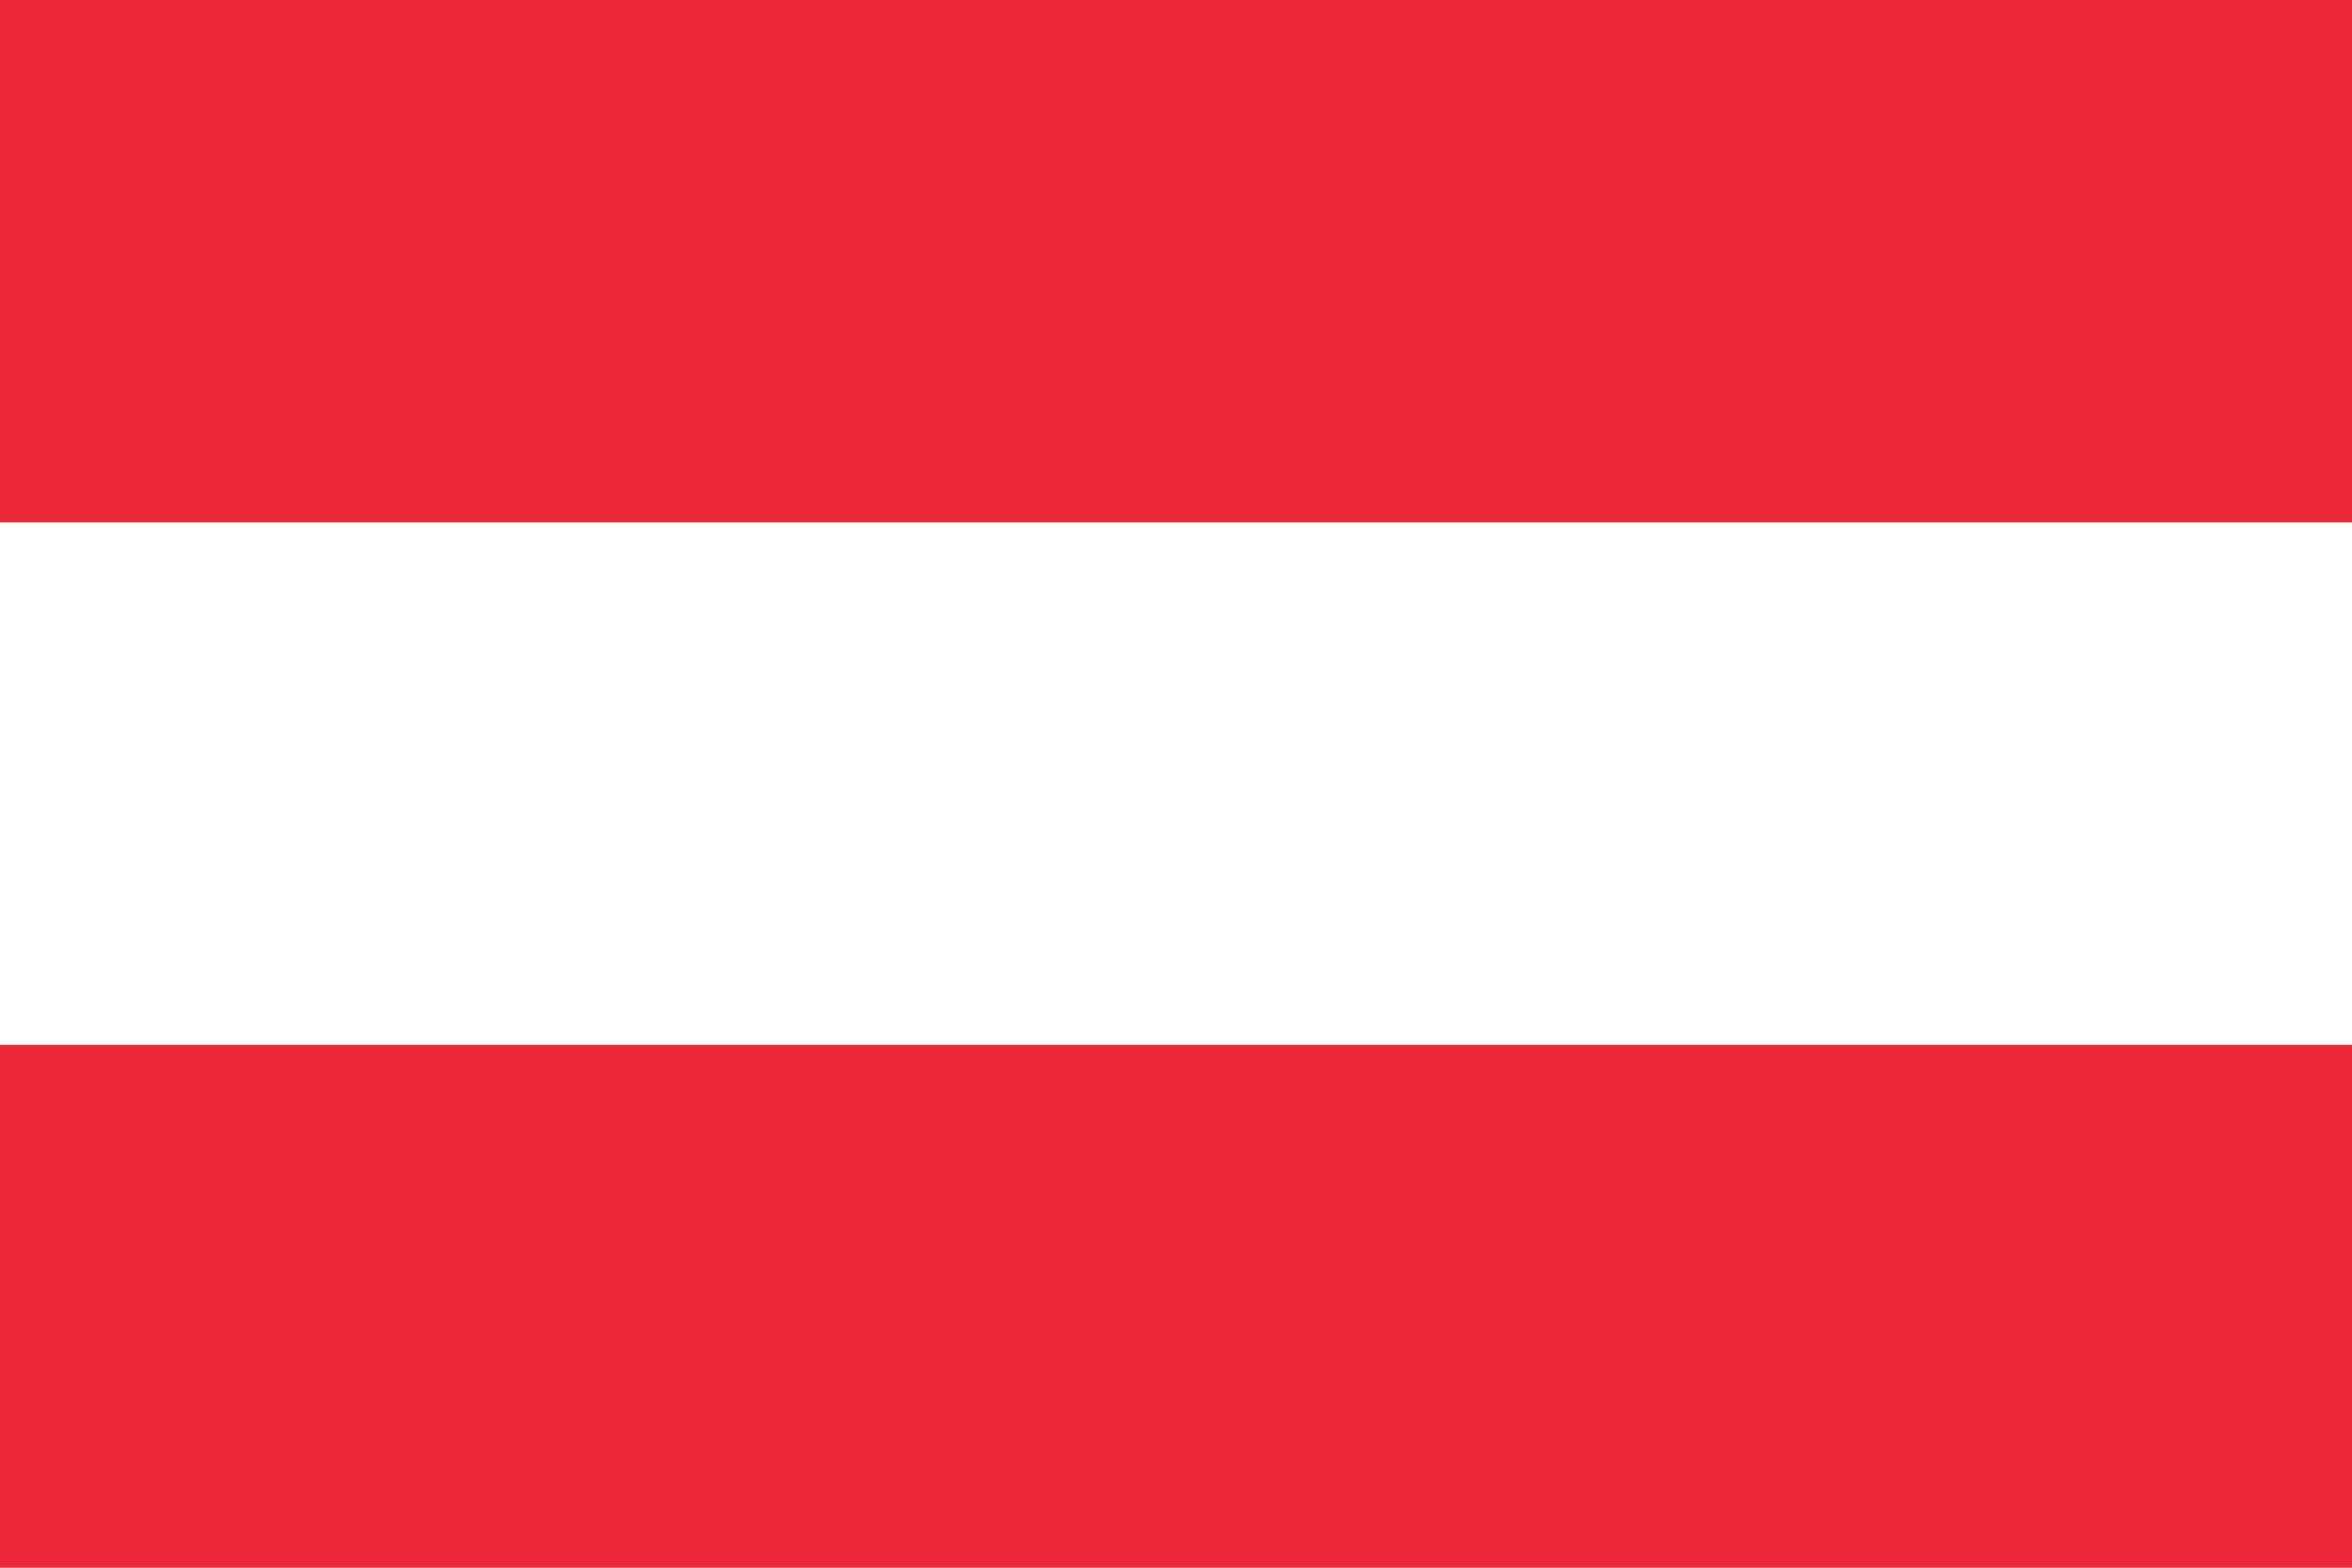
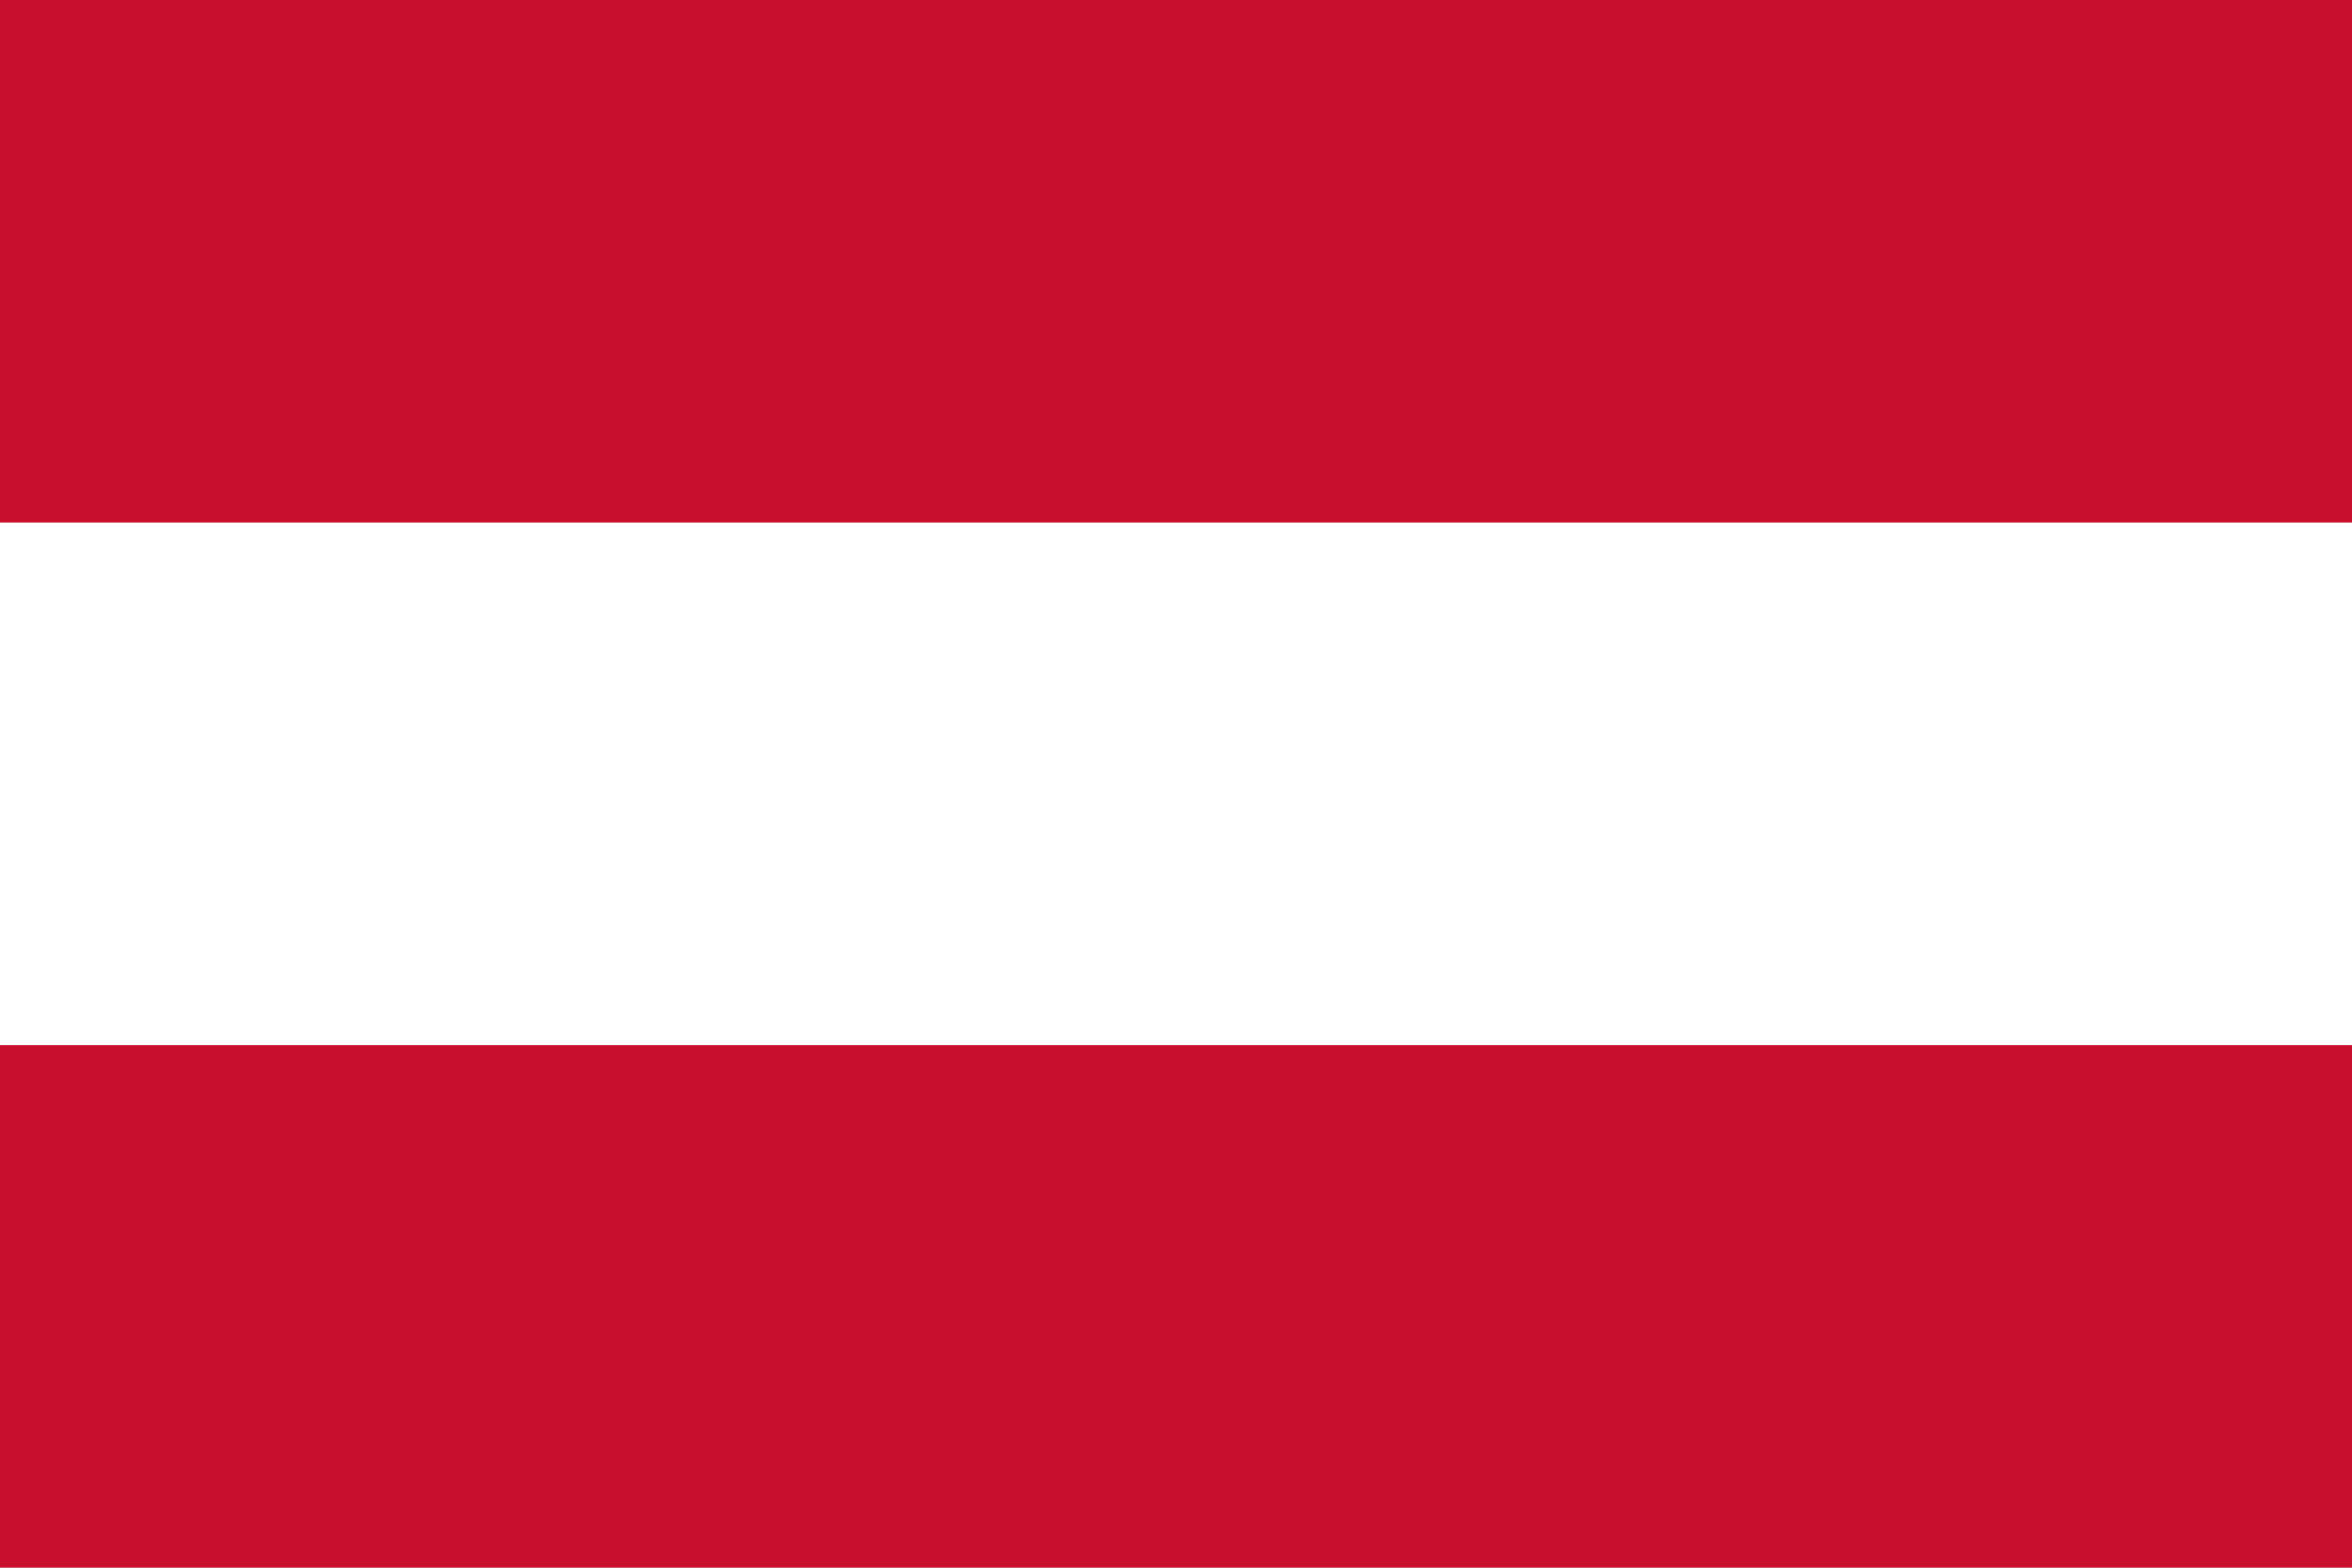
- <svg xmlns="http://www.w3.org/2000/svg" viewBox="0 0 600 400">
-   <rect width="600" height="400" fill="#ed2939" />
-   <rect width="600" height="133.3" y="133.3" fill="#ffffff" />
+ <svg xmlns="http://www.w3.org/2000/svg" width="900" height="600">
+   <path fill="#c8102e" d="M0 0h900v600H0z" />
+   <path fill="#fff" d="M0 200h900v200H0z" />
</svg>
